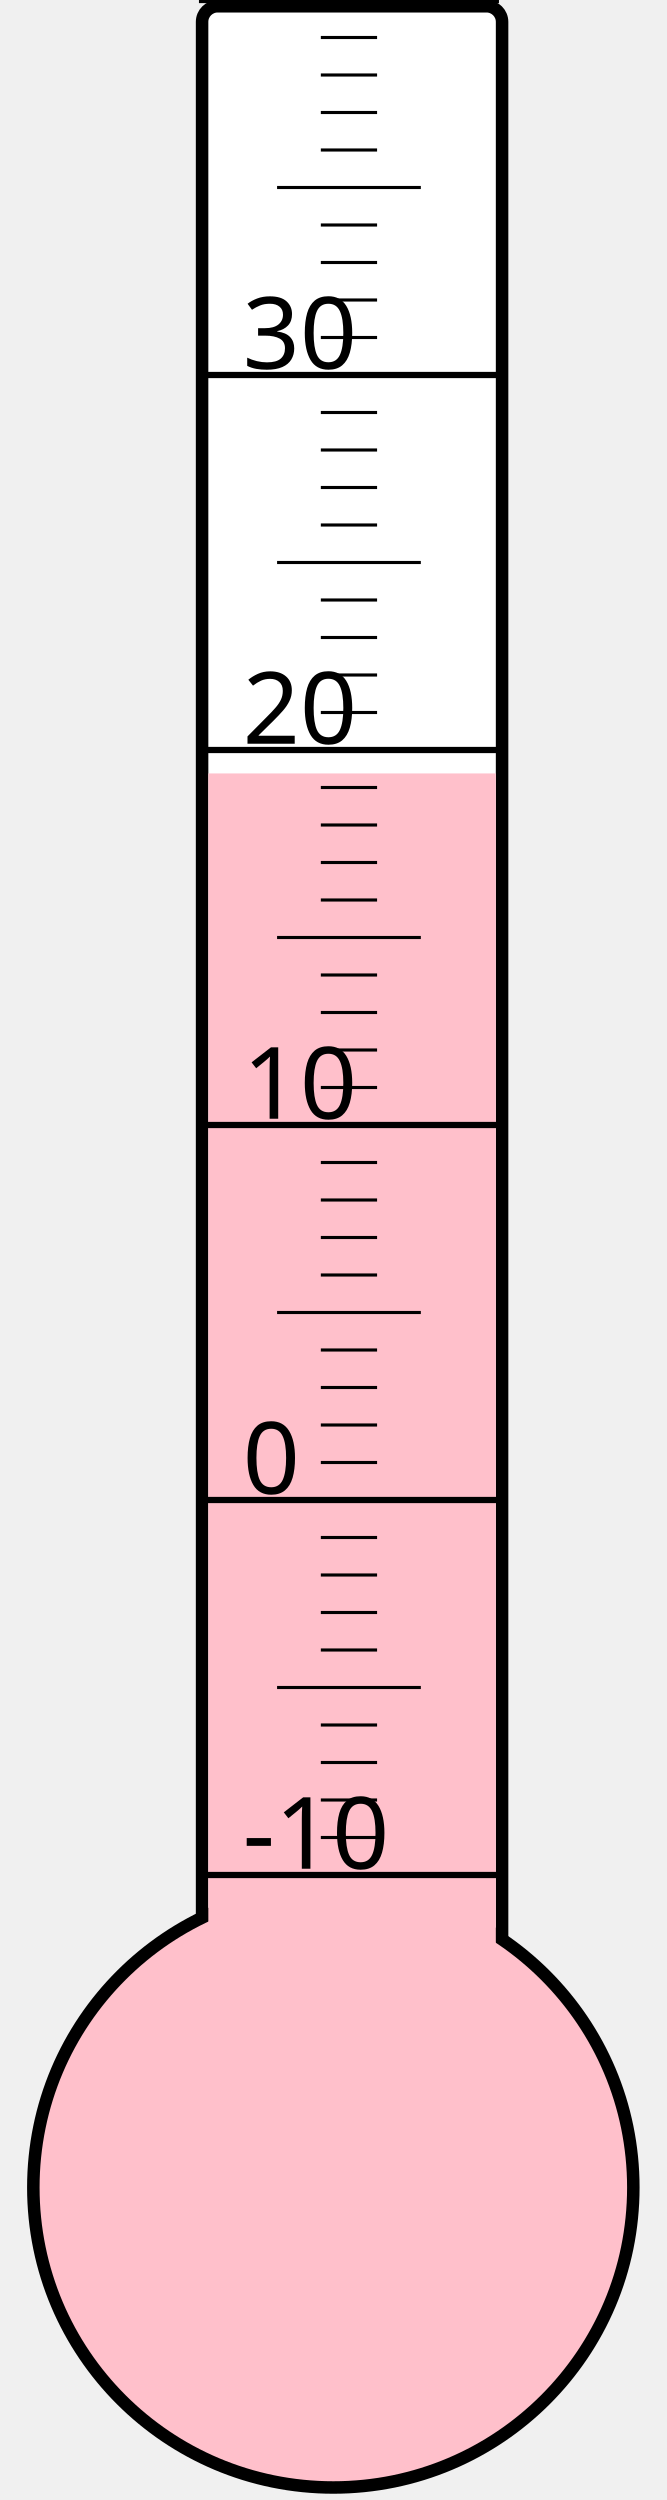
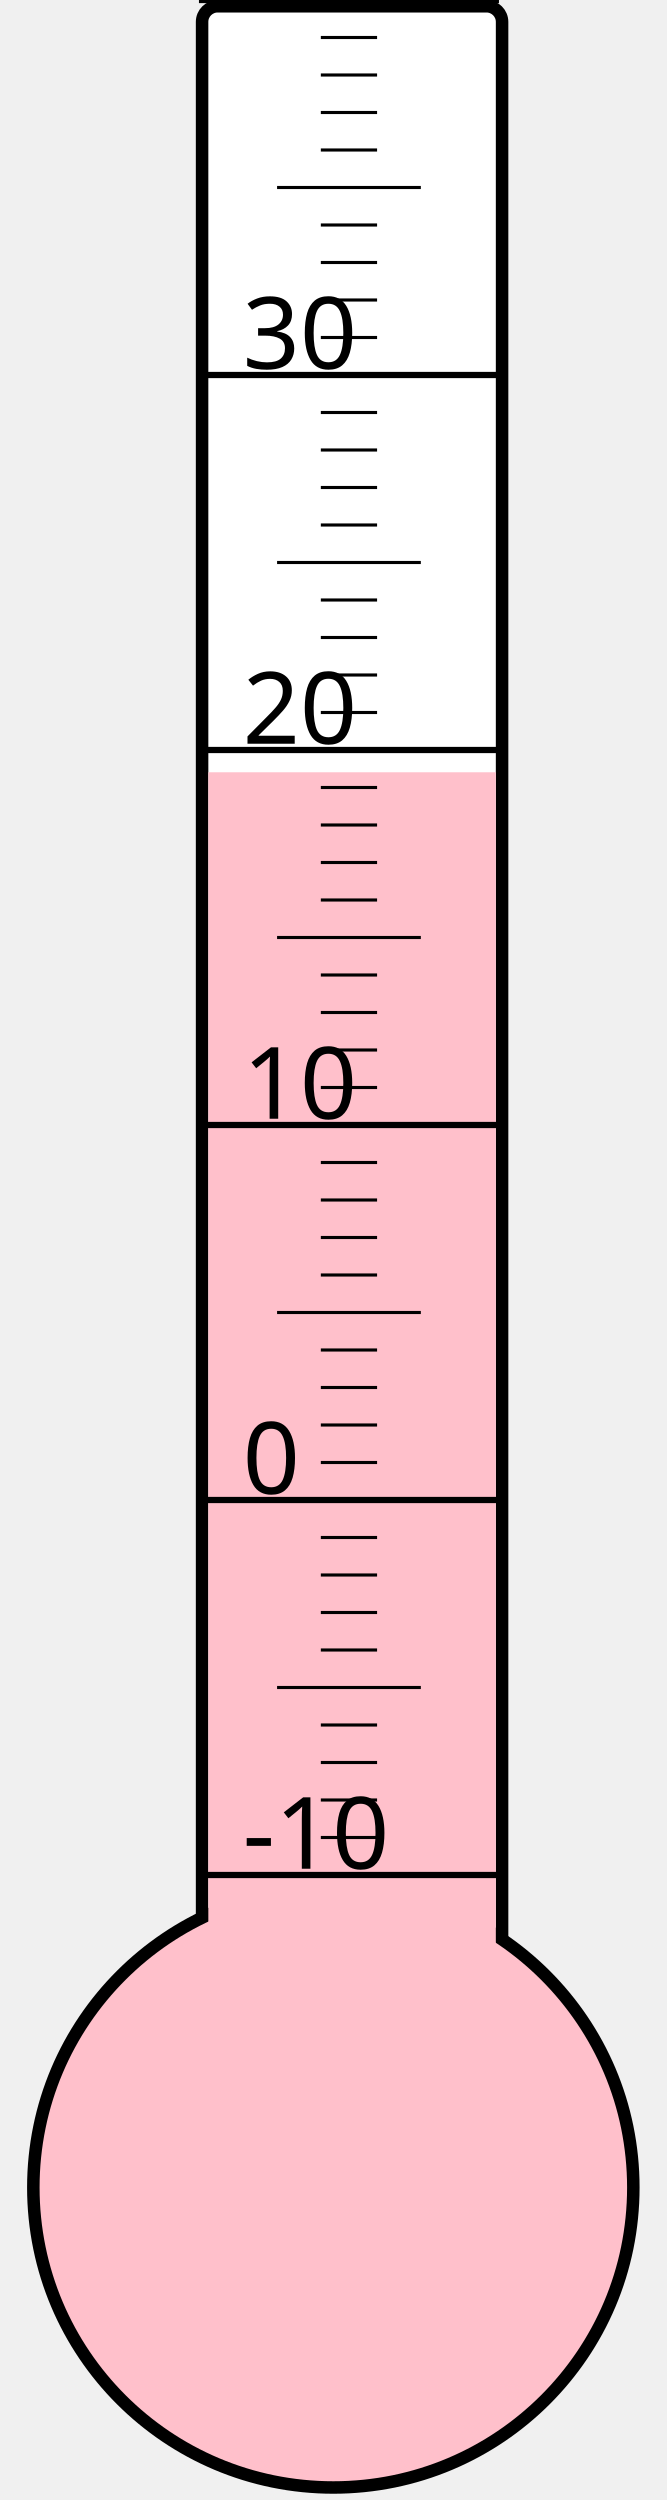
<svg xmlns="http://www.w3.org/2000/svg" width="40px" height="150px" viewBox="0 0 200 800">
  <rect width="200" height="800" x="0" y="0" style="fill: #ffffeb; fill-opacity: 0;" />
  <rect width="96" height="680" x="58" y="2" rx="5" ry="5" style="fill: white; fill-opacity: 1; stroke: black; stroke-width: 4;" />
  <circle cx="100" cy="700" r="96" style="fill: pink; stroke: black; stroke-width: 4;" />
-   <rect width="92" height="452.5" x="60" y="247.5" style="fill: pink; fill-opacity: 1; stroke-width: 0;" />
+   <rect width="92" height="452.875" x="60" y="247.125" style="fill: pink; fill-opacity: 1; stroke-width: 0;" />
  <text x="71" y="598" style="font-family: sans-serif; font-size: 24pt;">-10</text>
  <text x="71" y="478" style="font-family: sans-serif; font-size: 24pt;">0</text>
  <text x="71" y="358" style="font-family: sans-serif; font-size: 24pt;">10</text>
  <text x="71" y="238" style="font-family: sans-serif; font-size: 24pt;">20</text>
  <text x="71" y="118" style="font-family: sans-serif; font-size: 24pt;">30</text>
  <g style="stroke: black;">
    <line x1="57" y1="600" x2="153" y2="600" style="stroke-width: 2;" />
    <line x1="96" y1="588" x2="114" y2="588" style="stroke-width: 1;" />
    <line x1="96" y1="576" x2="114" y2="576" style="stroke-width: 1;" />
    <line x1="96" y1="564" x2="114" y2="564" style="stroke-width: 1;" />
    <line x1="96" y1="552" x2="114" y2="552" style="stroke-width: 1;" />
    <line x1="82" y1="540" x2="128" y2="540" style="stroke-width: 1;" />
    <line x1="96" y1="528" x2="114" y2="528" style="stroke-width: 1;" />
    <line x1="96" y1="516" x2="114" y2="516" style="stroke-width: 1;" />
    <line x1="96" y1="504" x2="114" y2="504" style="stroke-width: 1;" />
    <line x1="96" y1="492" x2="114" y2="492" style="stroke-width: 1;" />
    <line x1="57" y1="480" x2="153" y2="480" style="stroke-width: 2;" />
    <line x1="96" y1="468" x2="114" y2="468" style="stroke-width: 1;" />
    <line x1="96" y1="456" x2="114" y2="456" style="stroke-width: 1;" />
    <line x1="96" y1="444" x2="114" y2="444" style="stroke-width: 1;" />
    <line x1="96" y1="432" x2="114" y2="432" style="stroke-width: 1;" />
    <line x1="82" y1="420" x2="128" y2="420" style="stroke-width: 1;" />
    <line x1="96" y1="408" x2="114" y2="408" style="stroke-width: 1;" />
    <line x1="96" y1="396" x2="114" y2="396" style="stroke-width: 1;" />
    <line x1="96" y1="384" x2="114" y2="384" style="stroke-width: 1;" />
    <line x1="96" y1="372" x2="114" y2="372" style="stroke-width: 1;" />
    <line x1="57" y1="360" x2="153" y2="360" style="stroke-width: 2;" />
    <line x1="96" y1="348" x2="114" y2="348" style="stroke-width: 1;" />
    <line x1="96" y1="336" x2="114" y2="336" style="stroke-width: 1;" />
    <line x1="96" y1="324" x2="114" y2="324" style="stroke-width: 1;" />
    <line x1="96" y1="312" x2="114" y2="312" style="stroke-width: 1;" />
    <line x1="82" y1="300" x2="128" y2="300" style="stroke-width: 1;" />
    <line x1="96" y1="288" x2="114" y2="288" style="stroke-width: 1;" />
    <line x1="96" y1="276" x2="114" y2="276" style="stroke-width: 1;" />
    <line x1="96" y1="264" x2="114" y2="264" style="stroke-width: 1;" />
    <line x1="96" y1="252" x2="114" y2="252" style="stroke-width: 1;" />
    <line x1="57" y1="240" x2="153" y2="240" style="stroke-width: 2;" />
    <line x1="96" y1="228" x2="114" y2="228" style="stroke-width: 1;" />
    <line x1="96" y1="216" x2="114" y2="216" style="stroke-width: 1;" />
    <line x1="96" y1="204" x2="114" y2="204" style="stroke-width: 1;" />
    <line x1="96" y1="192" x2="114" y2="192" style="stroke-width: 1;" />
    <line x1="82" y1="180" x2="128" y2="180" style="stroke-width: 1;" />
    <line x1="96" y1="168" x2="114" y2="168" style="stroke-width: 1;" />
    <line x1="96" y1="156" x2="114" y2="156" style="stroke-width: 1;" />
    <line x1="96" y1="144" x2="114" y2="144" style="stroke-width: 1;" />
    <line x1="96" y1="132" x2="114" y2="132" style="stroke-width: 1;" />
    <line x1="57" y1="120" x2="153" y2="120" style="stroke-width: 2;" />
    <line x1="96" y1="108" x2="114" y2="108" style="stroke-width: 1;" />
    <line x1="96" y1="96" x2="114" y2="96" style="stroke-width: 1;" />
    <line x1="96" y1="84" x2="114" y2="84" style="stroke-width: 1;" />
    <line x1="96" y1="72" x2="114" y2="72" style="stroke-width: 1;" />
    <line x1="82" y1="60" x2="128" y2="60" style="stroke-width: 1;" />
    <line x1="96" y1="48" x2="114" y2="48" style="stroke-width: 1;" />
    <line x1="96" y1="36" x2="114" y2="36" style="stroke-width: 1;" />
    <line x1="96" y1="24" x2="114" y2="24" style="stroke-width: 1;" />
    <line x1="96" y1="12" x2="114" y2="12" style="stroke-width: 1;" />
    <line x1="57" y1="0" x2="153" y2="0" style="stroke-width: 2;" />
  </g>
</svg>
